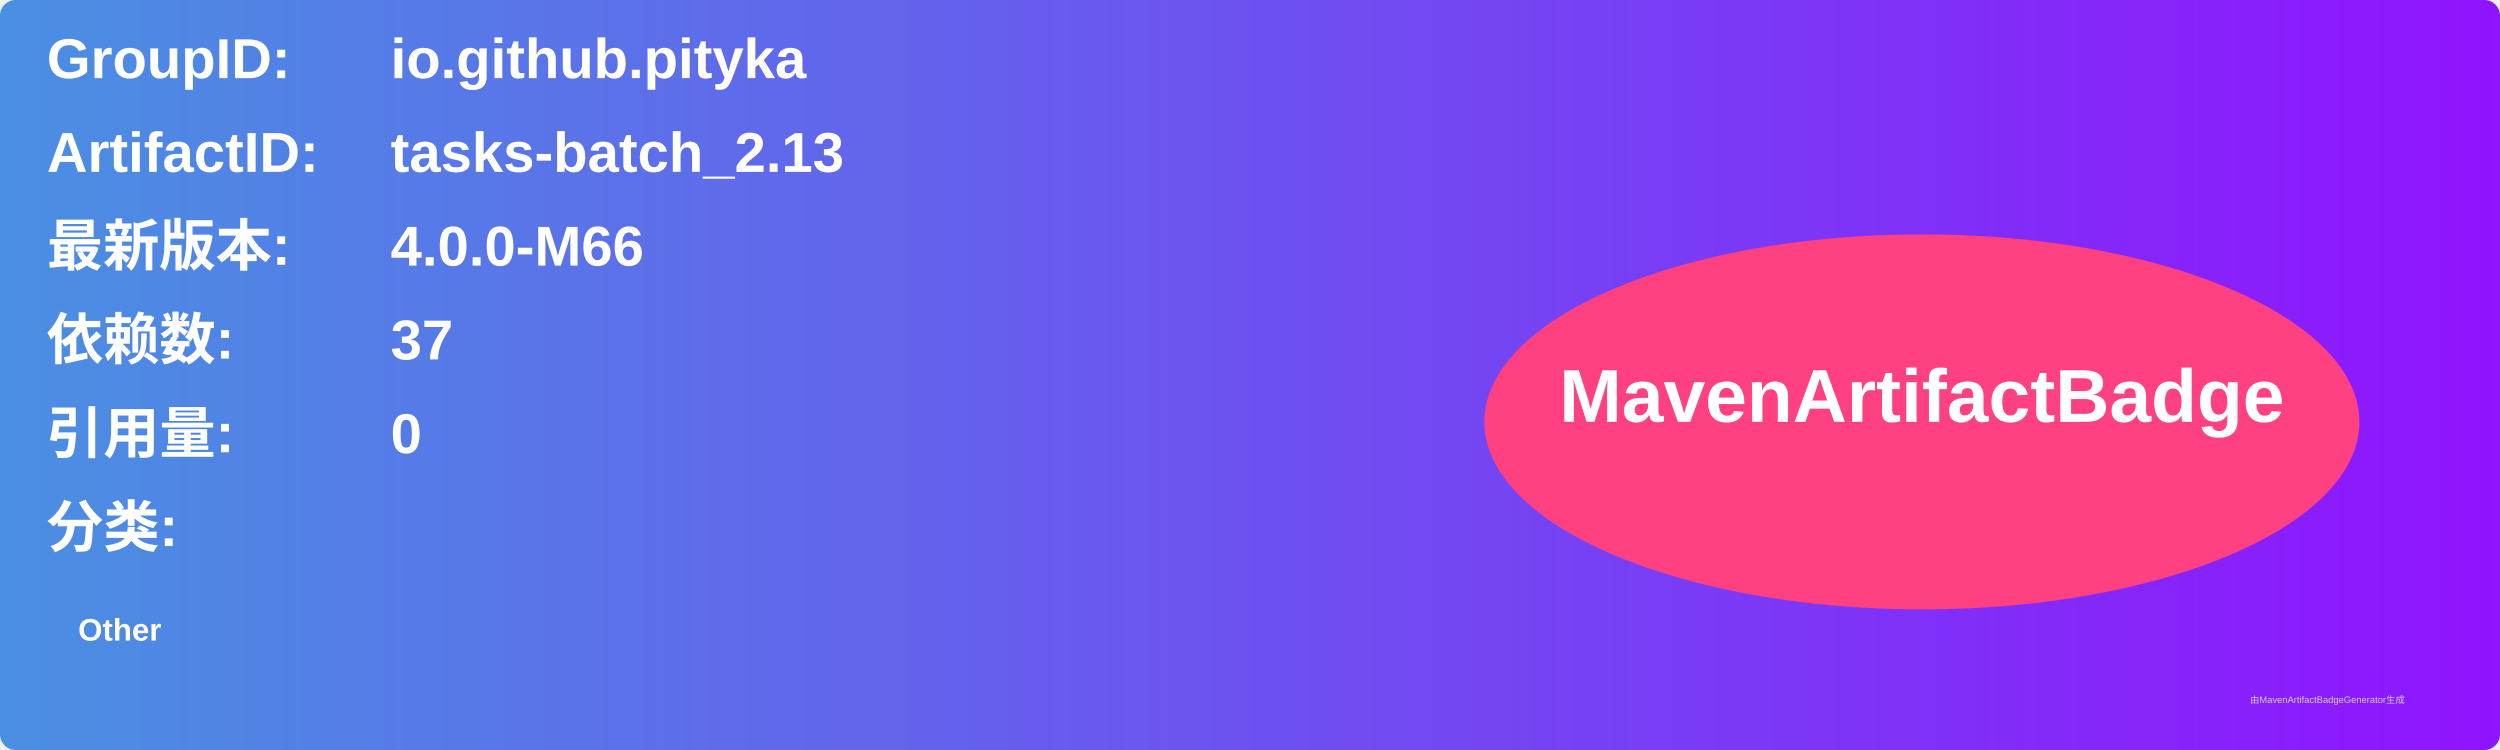
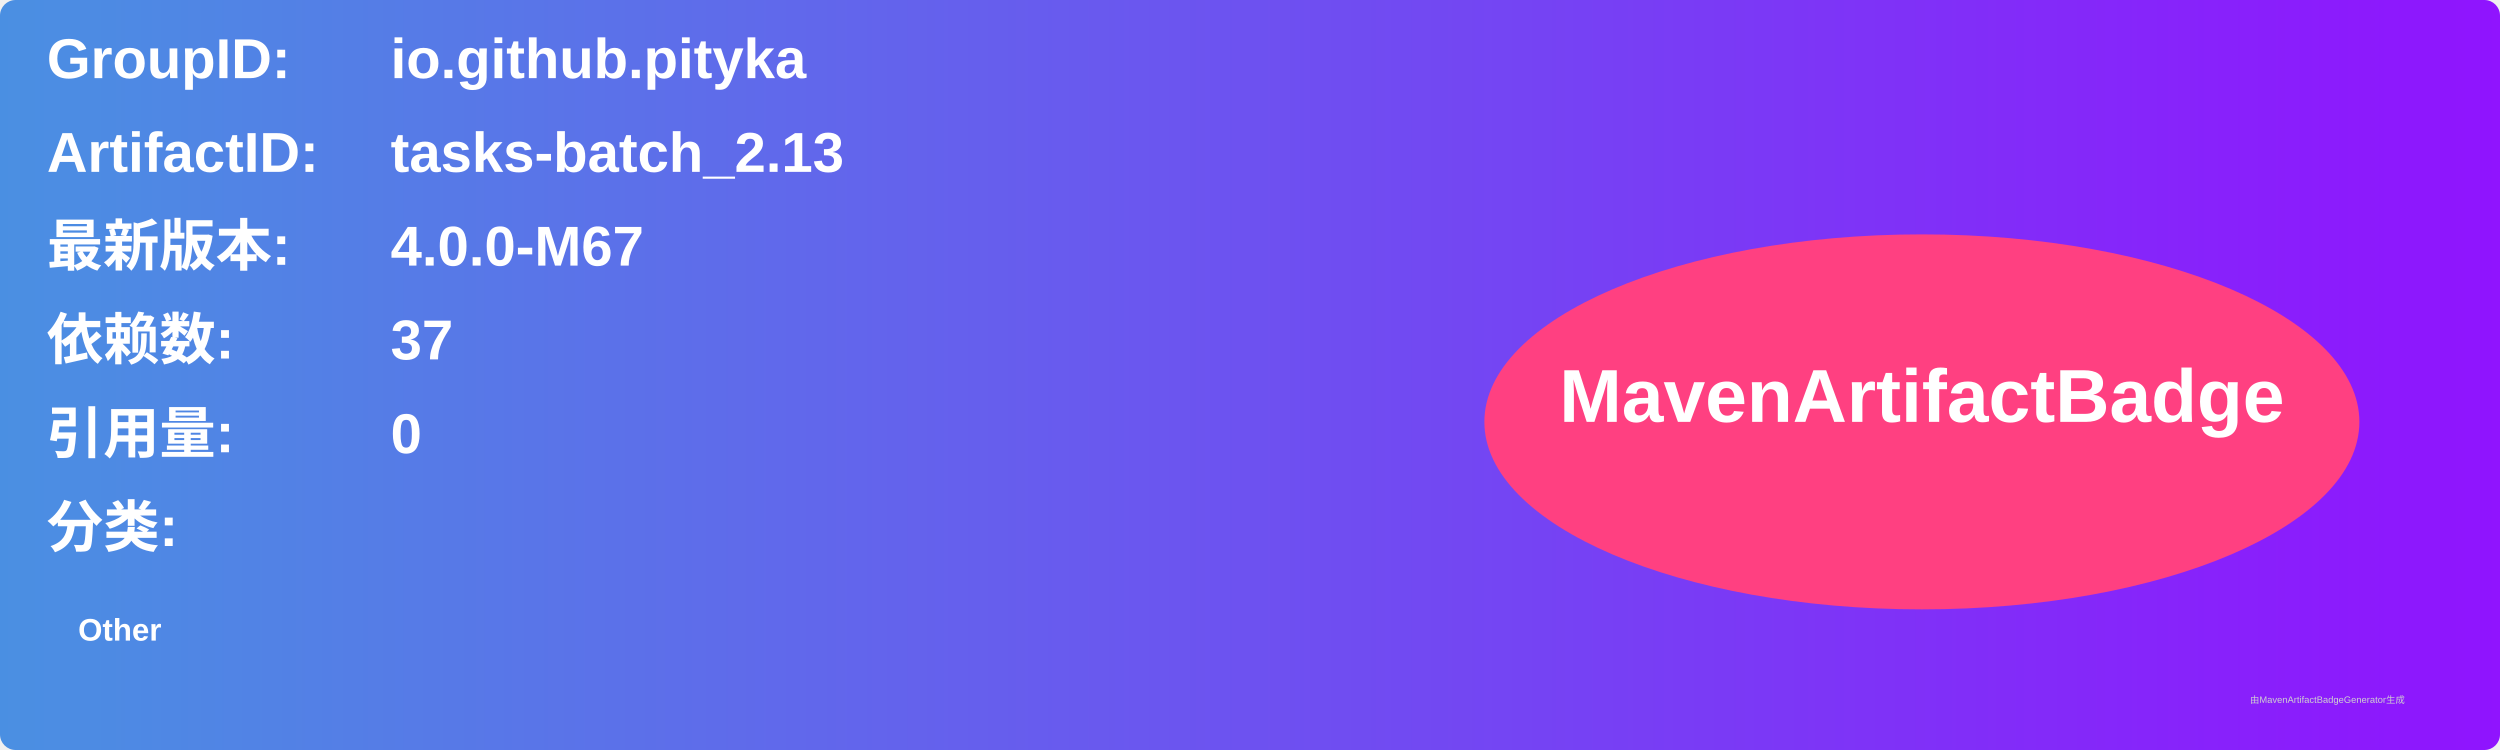
<svg xmlns="http://www.w3.org/2000/svg" width="800" height="240" viewBox="0 0 800 240">
  <linearGradient id="grad" x1="0%" y1="0%" x2="100%" y2="0%">
    <stop offset="0%" stop-color="#4a90e2" />
    <stop offset="100%" stop-color="#9013fe" />
  </linearGradient>
  <rect width="100%" height="100%" rx="5" ry="5" fill="url(#grad)" />
  <g transform="translate(15, 15)">
    <text x="0" y="10" font-family="Arial" font-size="18" fill="white" font-weight="bold" width="260">GroupID:</text>
    <text x="110" y="10" font-family="Arial" font-size="18" fill="white" font-weight="bold" width="460">io.github.pityka</text>
    <text x="0" y="40" font-family="Arial" font-size="18" fill="white" font-weight="bold" width="260">ArtifactID:</text>
    <text x="110" y="40" font-family="Arial" font-size="18" fill="white" font-weight="bold" width="460">tasks-batch_2.13</text>
    <text x="0" y="70" font-family="Arial" font-size="18" fill="white" font-weight="bold">最新版本:</text>
    <text x="110" y="70" font-family="Arial" font-size="18" fill="white" font-weight="bold">
-       <tspan font-weight="bold">4.0.0-M66</tspan>
+       <tspan font-weight="bold">4.0.0-M67</tspan>
    </text>
    <text x="0" y="100" font-family="Arial" font-size="18" fill="white" font-weight="bold">依赖数: </text>
    <text x="110" y="100" font-family="Arial" font-size="18" fill="white">
      <tspan font-weight="bold">37</tspan>
    </text>
    <text x="0" y="130" font-family="Arial" font-size="18" fill="white" font-weight="bold">引用量: </text>
    <text x="110" y="130" font-family="Arial" font-size="18" fill="white">
      <tspan font-weight="bold">0</tspan>
    </text>
    <text x="0" y="160" font-family="Arial" font-size="18" fill="white" font-weight="bold">分类:</text>
    <text x="10" y="190" font-family="Arial" font-size="10" fill="white">
      <tspan font-weight="bold">Other</tspan>
    </text>
    <ellipse cx="600" cy="120" rx="140" ry="60" fill="#ff4081" />
    <text x="600" y="120" text-anchor="middle" font-family="Arial" font-size="24" fill="white" font-weight="bold">MavenArtifactBadge</text>
  </g>
  <text x="720" y="225" font-family="Arial" font-size="3" fill="#d0d0d0">由MavenArtifactBadgeGenerator生成</text>
</svg>
